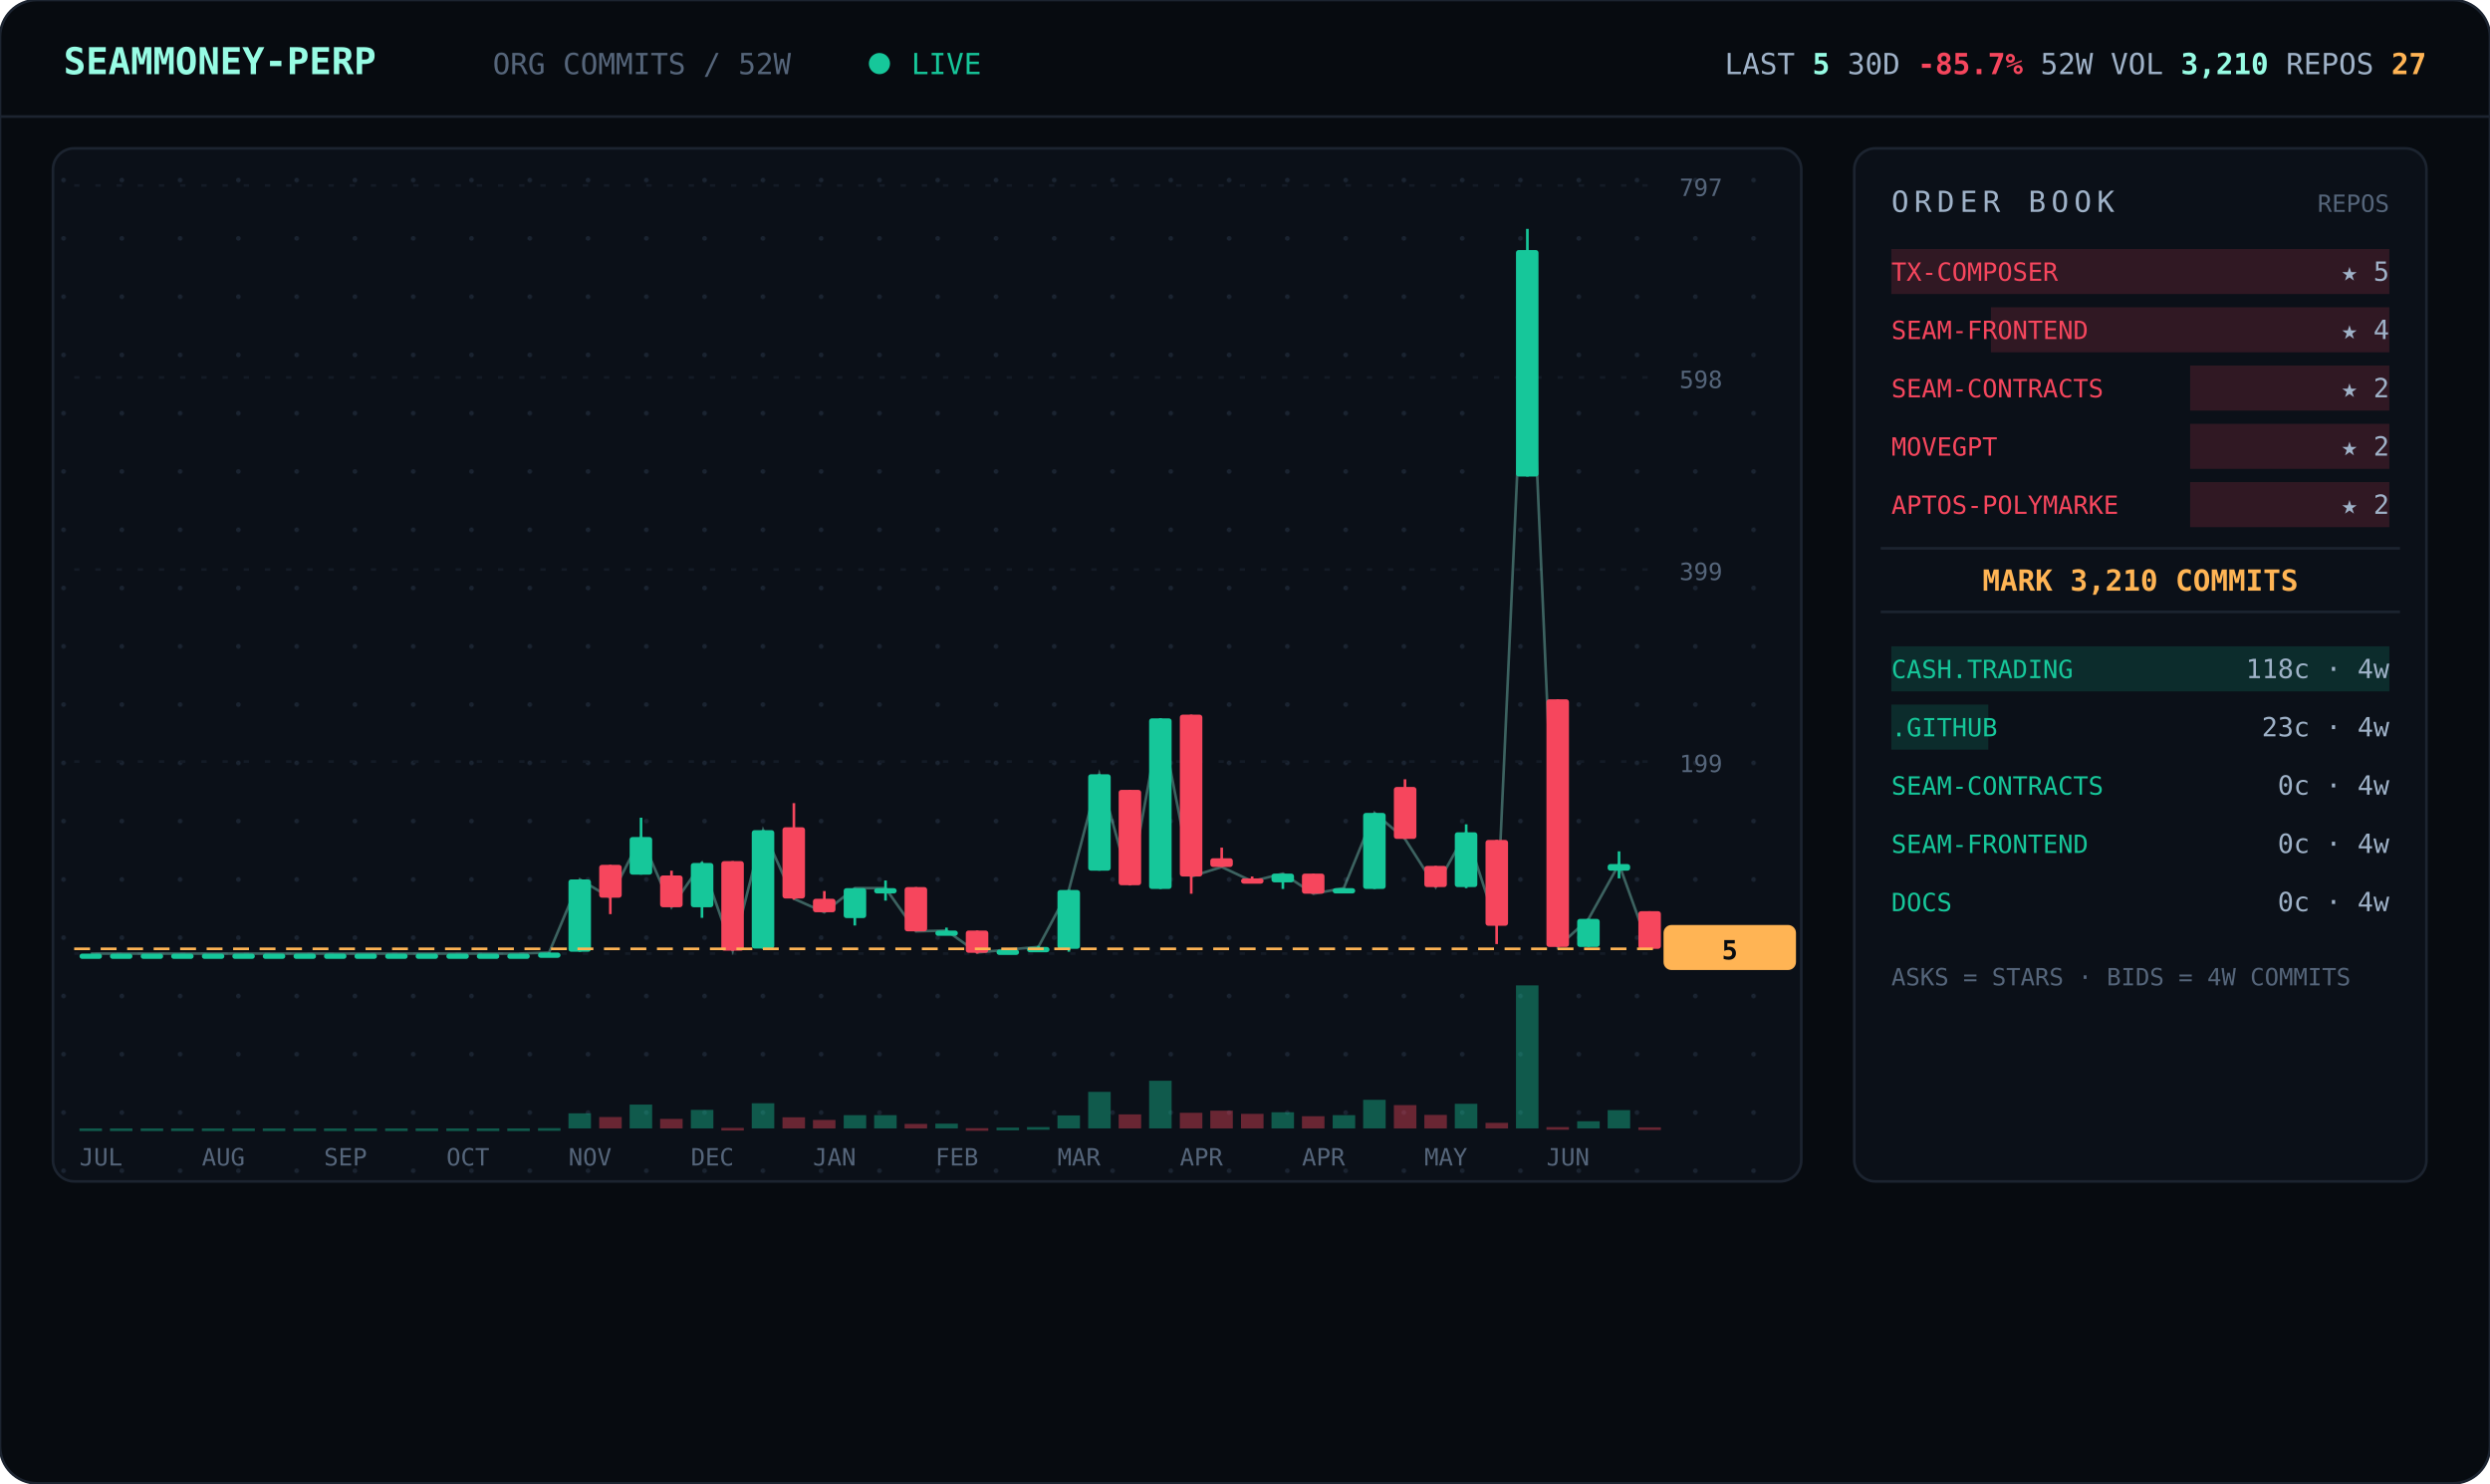
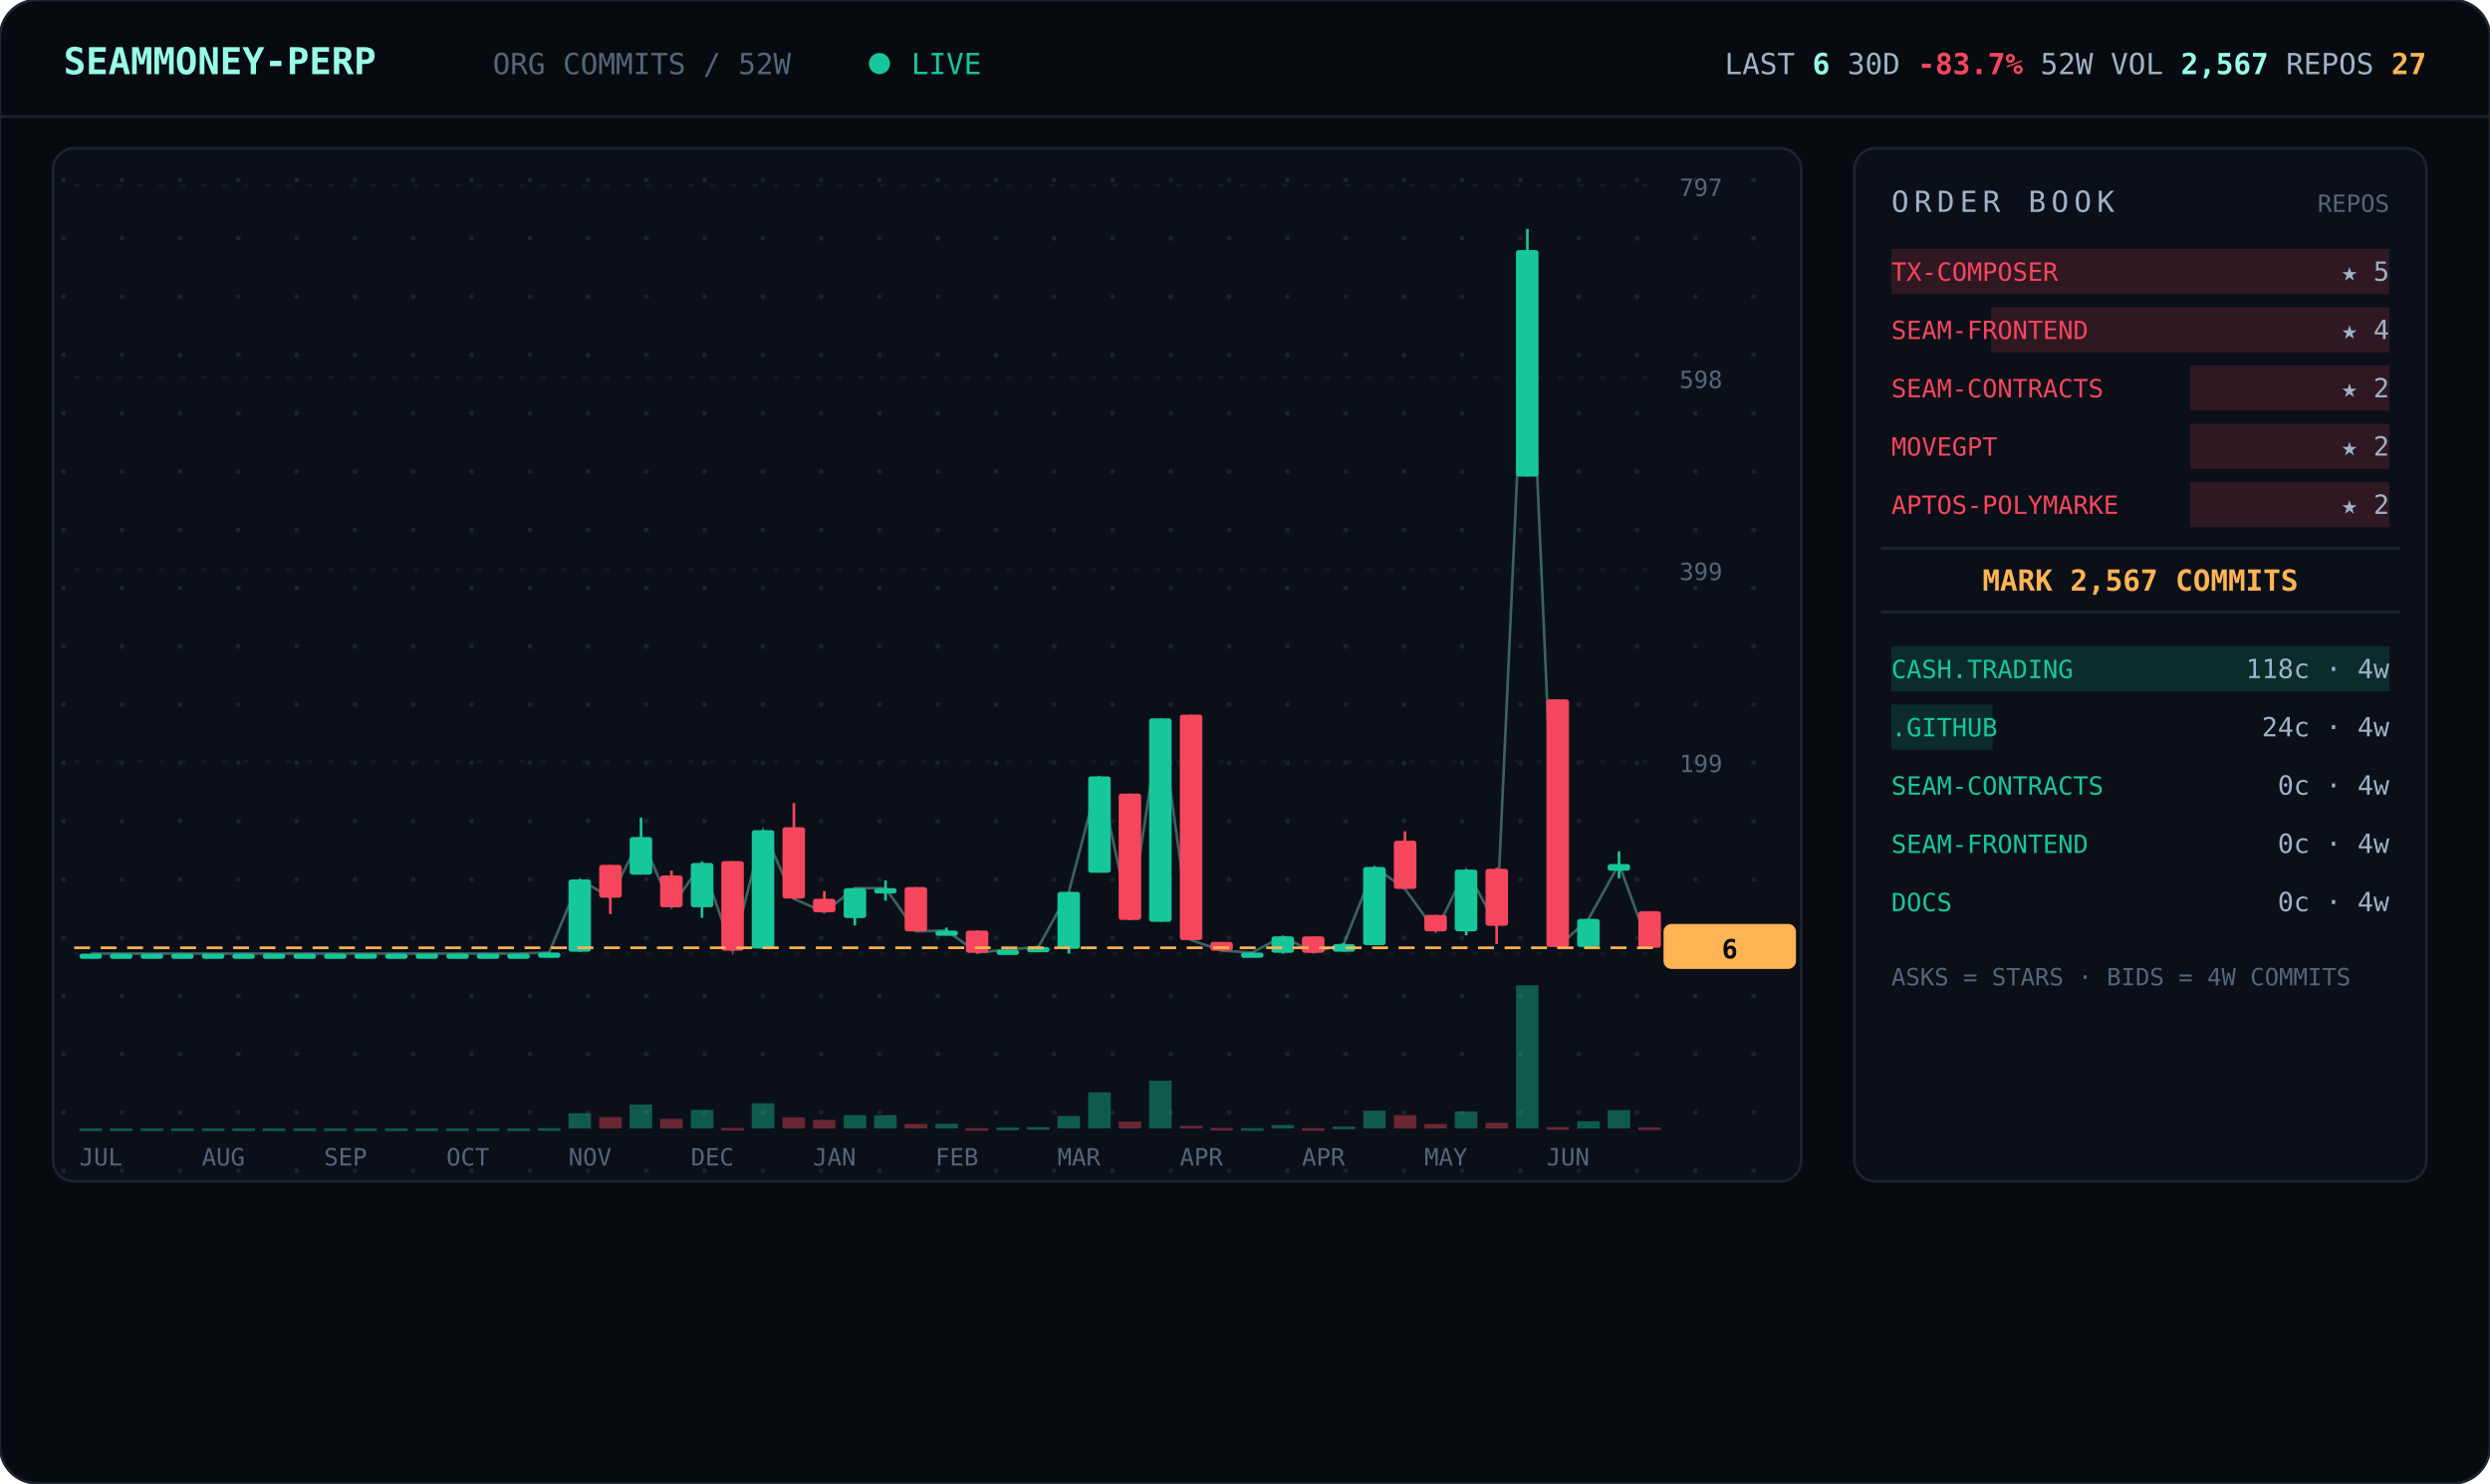
<svg xmlns="http://www.w3.org/2000/svg" viewBox="0 0 940 560" width="940" font-family="ui-monospace,'JetBrains Mono','SF Mono',Menlo,Consolas,monospace">
  <defs>
    <pattern id="dots" width="22" height="22" patternUnits="userSpaceOnUse">
      <circle cx="2" cy="2" r="0.9" fill="#1a2330" />
    </pattern>
  </defs>
  <rect width="940" height="560" rx="14" fill="#070b10" stroke="#1c2430" />
  <line x1="0" y1="44" x2="940" y2="44" stroke="#1c2430" />
  <text x="24" y="28" font-size="14" font-weight="700" fill="#97fce4">SEAMMONEY-PERP</text>
  <text x="186" y="28" font-size="11" fill="#55657a">ORG COMMITS / 52W</text>
  <circle cx="332" cy="24" r="4" fill="#16c79a">
    <animate attributeName="opacity" values="1;0.2;1" dur="2s" repeatCount="indefinite" />
  </circle>
  <text x="344" y="28" font-size="11" fill="#16c79a">LIVE</text>
-   <text x="916" y="28" text-anchor="end" font-size="11" fill="#9fb2c8">LAST <tspan fill="#97fce4" font-weight="700">5</tspan>   30D <tspan fill="#f6465d" font-weight="700">-85.7%</tspan>   52W VOL <tspan fill="#97fce4" font-weight="700">3,210</tspan>   REPOS <tspan fill="#ffb454" font-weight="700">27</tspan>
+   <text x="916" y="28" text-anchor="end" font-size="11" fill="#9fb2c8">LAST <tspan fill="#97fce4" font-weight="700">6</tspan>   30D <tspan fill="#f6465d" font-weight="700">-83.7%</tspan>   52W VOL <tspan fill="#97fce4" font-weight="700">2,567</tspan>   REPOS <tspan fill="#ffb454" font-weight="700">27</tspan>
  </text>
  <rect x="20" y="56" width="660" height="390" rx="8" fill="#0b1018" stroke="#1c2430" />
  <rect x="20" y="56" width="660" height="390" rx="8" fill="url(#dots)" />
  <line x1="28" y1="360.0" x2="624" y2="360.0" stroke="#141b26" stroke-dasharray="2 6" />
  <text x="634" y="364.0" font-size="9" fill="#55657a">0</text>
  <line x1="28" y1="287.5" x2="624" y2="287.5" stroke="#141b26" stroke-dasharray="2 6" />
  <text x="634" y="291.5" font-size="9" fill="#55657a">199</text>
  <line x1="28" y1="215.0" x2="624" y2="215.0" stroke="#141b26" stroke-dasharray="2 6" />
  <text x="634" y="219.0" font-size="9" fill="#55657a">399</text>
  <line x1="28" y1="142.5" x2="624" y2="142.5" stroke="#141b26" stroke-dasharray="2 6" />
  <text x="634" y="146.5" font-size="9" fill="#55657a">598</text>
  <line x1="28" y1="70.0" x2="624" y2="70.0" stroke="#141b26" stroke-dasharray="2 6" />
  <text x="634" y="74.0" font-size="9" fill="#55657a">797</text>
-   <polyline points="34.3,360.0 45.8,360.0 57.3,360.0 68.9,360.0 80.4,360.0 92.0,360.0 103.5,360.0 115.0,360.0 126.6,360.0 138.1,360.0 149.7,360.0 161.2,360.0 172.7,360.0 184.3,360.0 195.8,360.0 207.3,359.6 218.9,332.0 230.4,338.9 242.0,316.0 253.5,342.5 265.0,325.8 276.6,358.9 288.1,313.4 299.7,339.3 311.2,344.4 322.7,335.3 334.3,335.3 345.8,351.6 357.3,351.3 368.9,359.6 380.4,358.5 392.0,357.5 403.5,336.0 415.0,292.3 426.6,334.2 438.1,271.2 449.7,330.9 461.2,327.3 472.7,332.7 484.3,329.8 495.8,337.4 507.3,335.3 518.9,306.9 530.4,316.7 542.0,334.9 553.5,314.2 565.0,349.4 576.6,94.4 588.1,357.5 599.7,346.9 611.2,326.2 622.7,358.2" fill="none" stroke="#97fce4" stroke-width="1" opacity="0.35" />
+   <polyline points="34.3,360.0 45.8,360.0 57.3,360.0 68.9,360.0 80.4,360.0 92.0,360.0 103.5,360.0 115.0,360.0 126.6,360.0 138.1,360.0 149.7,360.0 161.2,360.0 172.7,360.0 184.3,360.0 195.8,360.0 207.3,359.6 218.9,332.0 230.4,338.9 242.0,316.0 253.5,342.5 265.0,325.8 276.6,358.9 288.1,313.4 299.7,339.3 311.2,344.4 322.7,335.3 334.3,335.3 345.8,351.6 357.3,351.3 368.9,359.6 380.4,358.5 392.0,357.5 403.5,336.7 415.0,293.1 426.6,347.3 438.1,271.2 449.7,354.9 461.2,358.9 472.7,359.6 484.3,353.5 495.8,359.6 507.3,356.4 518.9,327.3 530.4,335.6 542.0,351.6 553.5,328.3 565.0,349.4 576.6,94.4 588.1,357.5 599.7,346.9 611.2,326.2 622.7,357.8" fill="none" stroke="#97fce4" stroke-width="1" opacity="0.35" />
  <line x1="34.3" y1="360.0" x2="34.3" y2="360.0" stroke="#16c79a" />
  <rect x="30.0" y="360.0" width="8.5" height="2.0" rx="1" fill="#16c79a" />
  <rect x="30.0" y="426.0" width="8.5" height="1.0" fill="#16c79a" opacity="0.4" />
  <line x1="45.8" y1="360.0" x2="45.8" y2="360.0" stroke="#16c79a" />
  <rect x="41.5" y="360.0" width="8.5" height="2.0" rx="1" fill="#16c79a" />
  <rect x="41.5" y="426.0" width="8.5" height="1.0" fill="#16c79a" opacity="0.4" />
  <line x1="57.3" y1="360.0" x2="57.3" y2="360.0" stroke="#16c79a" />
  <rect x="53.1" y="360.0" width="8.5" height="2.0" rx="1" fill="#16c79a" />
  <rect x="53.1" y="426.0" width="8.5" height="1.0" fill="#16c79a" opacity="0.4" />
  <line x1="68.9" y1="360.0" x2="68.9" y2="360.0" stroke="#16c79a" />
  <rect x="64.6" y="360.0" width="8.5" height="2.0" rx="1" fill="#16c79a" />
  <rect x="64.6" y="426.0" width="8.5" height="1.0" fill="#16c79a" opacity="0.4" />
  <line x1="80.4" y1="360.0" x2="80.4" y2="360.0" stroke="#16c79a" />
  <rect x="76.2" y="360.0" width="8.5" height="2.0" rx="1" fill="#16c79a" />
  <rect x="76.2" y="426.0" width="8.5" height="1.0" fill="#16c79a" opacity="0.4" />
  <line x1="92.0" y1="360.0" x2="92.0" y2="360.0" stroke="#16c79a" />
  <rect x="87.7" y="360.0" width="8.5" height="2.0" rx="1" fill="#16c79a" />
  <rect x="87.7" y="426.0" width="8.5" height="1.0" fill="#16c79a" opacity="0.4" />
  <line x1="103.5" y1="360.0" x2="103.5" y2="360.0" stroke="#16c79a" />
  <rect x="99.2" y="360.0" width="8.5" height="2.0" rx="1" fill="#16c79a" />
  <rect x="99.2" y="426.0" width="8.5" height="1.0" fill="#16c79a" opacity="0.4" />
  <line x1="115.0" y1="360.0" x2="115.0" y2="360.0" stroke="#16c79a" />
  <rect x="110.8" y="360.0" width="8.5" height="2.0" rx="1" fill="#16c79a" />
  <rect x="110.8" y="426.0" width="8.5" height="1.0" fill="#16c79a" opacity="0.4" />
  <line x1="126.6" y1="360.0" x2="126.6" y2="360.0" stroke="#16c79a" />
  <rect x="122.3" y="360.0" width="8.5" height="2.0" rx="1" fill="#16c79a" />
  <rect x="122.3" y="426.0" width="8.5" height="1.0" fill="#16c79a" opacity="0.4" />
  <line x1="138.1" y1="360.0" x2="138.1" y2="360.0" stroke="#16c79a" />
  <rect x="133.8" y="360.0" width="8.5" height="2.0" rx="1" fill="#16c79a" />
  <rect x="133.8" y="426.0" width="8.5" height="1.0" fill="#16c79a" opacity="0.4" />
  <line x1="149.7" y1="360.0" x2="149.7" y2="360.0" stroke="#16c79a" />
  <rect x="145.4" y="360.0" width="8.5" height="2.0" rx="1" fill="#16c79a" />
  <rect x="145.4" y="426.0" width="8.5" height="1.0" fill="#16c79a" opacity="0.4" />
  <line x1="161.2" y1="360.0" x2="161.2" y2="360.0" stroke="#16c79a" />
  <rect x="156.9" y="360.0" width="8.5" height="2.0" rx="1" fill="#16c79a" />
  <rect x="156.9" y="426.0" width="8.5" height="1.0" fill="#16c79a" opacity="0.4" />
  <line x1="172.7" y1="360.0" x2="172.7" y2="360.0" stroke="#16c79a" />
  <rect x="168.5" y="360.0" width="8.5" height="2.0" rx="1" fill="#16c79a" />
  <rect x="168.5" y="426.0" width="8.5" height="1.0" fill="#16c79a" opacity="0.4" />
  <line x1="184.3" y1="360.0" x2="184.3" y2="360.0" stroke="#16c79a" />
  <rect x="180.0" y="360.0" width="8.5" height="2.0" rx="1" fill="#16c79a" />
  <rect x="180.0" y="426.0" width="8.5" height="1.0" fill="#16c79a" opacity="0.4" />
  <line x1="195.8" y1="360.0" x2="195.8" y2="360.0" stroke="#16c79a" />
  <rect x="191.5" y="360.0" width="8.5" height="2.0" rx="1" fill="#16c79a" />
  <rect x="191.5" y="426.0" width="8.5" height="1.0" fill="#16c79a" opacity="0.4" />
  <line x1="207.3" y1="359.6" x2="207.3" y2="360.0" stroke="#16c79a" />
  <rect x="203.1" y="359.6" width="8.5" height="2.0" rx="1" fill="#16c79a" />
  <rect x="203.1" y="425.9" width="8.5" height="1.0" fill="#16c79a" opacity="0.4" />
  <line x1="218.9" y1="332.0" x2="218.9" y2="359.3" stroke="#16c79a" />
  <rect x="214.6" y="332.0" width="8.5" height="27.3" rx="1" fill="#16c79a" />
  <rect x="214.6" y="420.3" width="8.5" height="5.7" fill="#16c79a" opacity="0.4" />
  <line x1="230.4" y1="326.5" x2="230.4" y2="345.1" stroke="#f6465d" />
  <rect x="226.2" y="326.5" width="8.5" height="12.4" rx="1" fill="#f6465d" />
  <rect x="226.2" y="421.7" width="8.5" height="4.3" fill="#f6465d" opacity="0.4" />
  <line x1="242.0" y1="308.7" x2="242.0" y2="330.2" stroke="#16c79a" />
  <rect x="237.7" y="316.0" width="8.5" height="14.2" rx="1" fill="#16c79a" />
  <rect x="237.7" y="417.0" width="8.5" height="9.0" fill="#16c79a" opacity="0.4" />
  <line x1="253.5" y1="328.7" x2="253.5" y2="342.5" stroke="#f6465d" />
  <rect x="249.2" y="330.5" width="8.5" height="12.0" rx="1" fill="#f6465d" />
  <rect x="249.2" y="422.4" width="8.5" height="3.6" fill="#f6465d" opacity="0.4" />
  <line x1="265.0" y1="325.4" x2="265.0" y2="346.5" stroke="#16c79a" />
  <rect x="260.8" y="325.8" width="8.5" height="16.7" rx="1" fill="#16c79a" />
  <rect x="260.8" y="419.0" width="8.5" height="7.0" fill="#16c79a" opacity="0.4" />
  <line x1="276.6" y1="325.1" x2="276.6" y2="358.9" stroke="#f6465d" />
  <rect x="272.3" y="325.1" width="8.5" height="33.8" rx="1" fill="#f6465d" />
  <rect x="272.3" y="425.8" width="8.5" height="1.0" fill="#f6465d" opacity="0.4" />
  <line x1="288.1" y1="313.4" x2="288.1" y2="358.2" stroke="#16c79a" />
  <rect x="283.8" y="313.4" width="8.5" height="44.7" rx="1" fill="#16c79a" />
  <rect x="283.8" y="416.5" width="8.5" height="9.5" fill="#16c79a" opacity="0.4" />
  <line x1="299.7" y1="303.2" x2="299.7" y2="339.6" stroke="#f6465d" />
  <rect x="295.4" y="312.3" width="8.5" height="26.9" rx="1" fill="#f6465d" />
  <rect x="295.4" y="421.8" width="8.5" height="4.2" fill="#f6465d" opacity="0.4" />
  <line x1="311.2" y1="336.4" x2="311.2" y2="344.4" stroke="#f6465d" />
  <rect x="306.9" y="339.3" width="8.5" height="5.1" rx="1" fill="#f6465d" />
  <rect x="306.9" y="422.8" width="8.5" height="3.2" fill="#f6465d" opacity="0.4" />
  <line x1="322.7" y1="335.3" x2="322.7" y2="349.4" stroke="#16c79a" />
  <rect x="318.5" y="335.3" width="8.5" height="11.3" rx="1" fill="#16c79a" />
  <rect x="318.5" y="421.0" width="8.5" height="5.0" fill="#16c79a" opacity="0.4" />
  <line x1="334.3" y1="332.4" x2="334.3" y2="340.0" stroke="#16c79a" />
  <rect x="330.0" y="335.3" width="8.5" height="2.0" rx="1" fill="#16c79a" />
  <rect x="330.0" y="421.0" width="8.5" height="5.0" fill="#16c79a" opacity="0.4" />
  <line x1="345.8" y1="334.9" x2="345.8" y2="351.6" stroke="#f6465d" />
  <rect x="341.5" y="334.9" width="8.5" height="16.7" rx="1" fill="#f6465d" />
  <rect x="341.5" y="424.3" width="8.5" height="1.7" fill="#f6465d" opacity="0.4" />
  <line x1="357.3" y1="350.2" x2="357.3" y2="352.4" stroke="#16c79a" />
  <rect x="353.1" y="351.3" width="8.5" height="2.0" rx="1" fill="#16c79a" />
  <rect x="353.1" y="424.2" width="8.5" height="1.8" fill="#16c79a" opacity="0.4" />
  <line x1="368.9" y1="351.3" x2="368.9" y2="360.0" stroke="#f6465d" />
  <rect x="364.6" y="351.3" width="8.5" height="8.4" rx="1" fill="#f6465d" />
  <rect x="364.6" y="425.9" width="8.5" height="1.0" fill="#f6465d" opacity="0.4" />
  <line x1="380.4" y1="358.2" x2="380.4" y2="359.3" stroke="#16c79a" />
  <rect x="376.2" y="358.5" width="8.5" height="2.0" rx="1" fill="#16c79a" />
  <rect x="376.2" y="425.7" width="8.5" height="1.0" fill="#16c79a" opacity="0.4" />
  <line x1="392.0" y1="357.1" x2="392.0" y2="358.2" stroke="#16c79a" />
  <rect x="387.7" y="357.5" width="8.5" height="2.0" rx="1" fill="#16c79a" />
  <rect x="387.7" y="425.5" width="8.5" height="1.0" fill="#16c79a" opacity="0.4" />
-   <line x1="403.5" y1="336.0" x2="403.5" y2="359.3" stroke="#16c79a" />
-   <rect x="399.2" y="336.0" width="8.5" height="22.2" rx="1" fill="#16c79a" />
-   <rect x="399.2" y="421.1" width="8.5" height="4.9" fill="#16c79a" opacity="0.4" />
-   <line x1="415.0" y1="292.3" x2="415.0" y2="328.7" stroke="#16c79a" />
-   <rect x="410.8" y="292.3" width="8.5" height="36.4" rx="1" fill="#16c79a" />
-   <rect x="410.8" y="412.2" width="8.5" height="13.8" fill="#16c79a" opacity="0.4" />
-   <line x1="426.6" y1="298.2" x2="426.6" y2="334.2" stroke="#f6465d" />
-   <rect x="422.3" y="298.2" width="8.5" height="36.0" rx="1" fill="#f6465d" />
-   <rect x="422.3" y="420.7" width="8.5" height="5.3" fill="#f6465d" opacity="0.4" />
-   <line x1="438.1" y1="271.2" x2="438.1" y2="335.6" stroke="#16c79a" />
-   <rect x="433.8" y="271.2" width="8.5" height="64.4" rx="1" fill="#16c79a" />
+   <line x1="403.5" y1="336.7" x2="403.5" y2="360.0" stroke="#16c79a" />
+   <rect x="399.2" y="336.7" width="8.5" height="21.5" rx="1" fill="#16c79a" />
+   <rect x="399.2" y="421.3" width="8.5" height="4.7" fill="#16c79a" opacity="0.4" />
+   <line x1="415.0" y1="293.1" x2="415.0" y2="329.4" stroke="#16c79a" />
+   <rect x="410.8" y="293.1" width="8.5" height="36.4" rx="1" fill="#16c79a" />
+   <rect x="410.8" y="412.4" width="8.5" height="13.6" fill="#16c79a" opacity="0.4" />
+   <line x1="426.6" y1="299.6" x2="426.6" y2="347.3" stroke="#f6465d" />
+   <rect x="422.3" y="299.6" width="8.5" height="47.7" rx="1" fill="#f6465d" />
+   <rect x="422.3" y="423.4" width="8.5" height="2.6" fill="#f6465d" opacity="0.4" />
+   <line x1="438.1" y1="271.2" x2="438.1" y2="348.0" stroke="#16c79a" />
+   <rect x="433.8" y="271.2" width="8.5" height="76.8" rx="1" fill="#16c79a" />
  <rect x="433.8" y="408.0" width="8.5" height="18.0" fill="#16c79a" opacity="0.4" />
-   <line x1="449.7" y1="269.8" x2="449.7" y2="337.4" stroke="#f6465d" />
-   <rect x="445.4" y="269.8" width="8.5" height="61.1" rx="1" fill="#f6465d" />
-   <rect x="445.4" y="420.1" width="8.5" height="5.9" fill="#f6465d" opacity="0.4" />
-   <line x1="461.2" y1="320.0" x2="461.2" y2="327.3" stroke="#f6465d" />
-   <rect x="456.9" y="324.0" width="8.5" height="3.3" rx="1" fill="#f6465d" />
-   <rect x="456.9" y="419.3" width="8.5" height="6.7" fill="#f6465d" opacity="0.4" />
-   <line x1="472.7" y1="330.9" x2="472.7" y2="332.7" stroke="#f6465d" />
-   <rect x="468.5" y="331.6" width="8.5" height="2.0" rx="1" fill="#f6465d" />
-   <rect x="468.5" y="420.5" width="8.5" height="5.5" fill="#f6465d" opacity="0.4" />
-   <line x1="484.3" y1="329.8" x2="484.3" y2="335.6" stroke="#16c79a" />
-   <rect x="480.0" y="329.8" width="8.5" height="3.3" rx="1" fill="#16c79a" />
-   <rect x="480.0" y="419.9" width="8.5" height="6.1" fill="#16c79a" opacity="0.4" />
-   <line x1="495.8" y1="329.8" x2="495.8" y2="337.4" stroke="#f6465d" />
-   <rect x="491.5" y="329.8" width="8.5" height="7.6" rx="1" fill="#f6465d" />
-   <rect x="491.5" y="421.4" width="8.5" height="4.6" fill="#f6465d" opacity="0.4" />
-   <line x1="507.3" y1="335.3" x2="507.3" y2="337.1" stroke="#16c79a" />
-   <rect x="503.1" y="335.3" width="8.5" height="2.0" rx="1" fill="#16c79a" />
-   <rect x="503.1" y="421.0" width="8.5" height="5.0" fill="#16c79a" opacity="0.4" />
-   <line x1="518.9" y1="306.9" x2="518.9" y2="335.6" stroke="#16c79a" />
-   <rect x="514.6" y="306.9" width="8.5" height="28.7" rx="1" fill="#16c79a" />
-   <rect x="514.6" y="415.2" width="8.5" height="10.8" fill="#16c79a" opacity="0.4" />
-   <line x1="530.4" y1="294.2" x2="530.4" y2="316.7" stroke="#f6465d" />
-   <rect x="526.2" y="297.1" width="8.5" height="19.6" rx="1" fill="#f6465d" />
-   <rect x="526.2" y="417.2" width="8.5" height="8.8" fill="#f6465d" opacity="0.4" />
-   <line x1="542.0" y1="326.9" x2="542.0" y2="334.9" stroke="#f6465d" />
-   <rect x="537.7" y="326.9" width="8.5" height="8.0" rx="1" fill="#f6465d" />
-   <rect x="537.7" y="420.9" width="8.5" height="5.1" fill="#f6465d" opacity="0.4" />
-   <line x1="553.5" y1="311.2" x2="553.5" y2="335.3" stroke="#16c79a" />
-   <rect x="549.2" y="314.2" width="8.5" height="20.7" rx="1" fill="#16c79a" />
-   <rect x="549.2" y="416.7" width="8.5" height="9.3" fill="#16c79a" opacity="0.4" />
-   <line x1="565.0" y1="317.1" x2="565.0" y2="356.4" stroke="#f6465d" />
-   <rect x="560.8" y="317.1" width="8.5" height="32.4" rx="1" fill="#f6465d" />
+   <line x1="449.7" y1="269.8" x2="449.7" y2="354.9" stroke="#f6465d" />
+   <rect x="445.4" y="269.8" width="8.5" height="85.1" rx="1" fill="#f6465d" />
+   <rect x="445.4" y="425.0" width="8.5" height="1.0" fill="#f6465d" opacity="0.4" />
+   <line x1="461.2" y1="355.6" x2="461.2" y2="358.9" stroke="#f6465d" />
+   <rect x="456.9" y="355.6" width="8.5" height="3.3" rx="1" fill="#f6465d" />
+   <rect x="456.9" y="425.8" width="8.5" height="1.0" fill="#f6465d" opacity="0.4" />
+   <line x1="472.7" y1="359.6" x2="472.7" y2="360.0" stroke="#16c79a" />
+   <rect x="468.5" y="359.6" width="8.5" height="2.0" rx="1" fill="#16c79a" />
+   <rect x="468.5" y="425.9" width="8.5" height="1.0" fill="#16c79a" opacity="0.4" />
+   <line x1="484.3" y1="353.5" x2="484.3" y2="360.0" stroke="#16c79a" />
+   <rect x="480.0" y="353.5" width="8.5" height="6.2" rx="1" fill="#16c79a" />
+   <rect x="480.0" y="424.7" width="8.5" height="1.3" fill="#16c79a" opacity="0.4" />
+   <line x1="495.8" y1="353.5" x2="495.8" y2="359.6" stroke="#f6465d" />
+   <rect x="491.5" y="353.5" width="8.5" height="6.2" rx="1" fill="#f6465d" />
+   <rect x="491.5" y="425.9" width="8.5" height="1.0" fill="#f6465d" opacity="0.4" />
+   <line x1="507.3" y1="356.0" x2="507.3" y2="359.3" stroke="#16c79a" />
+   <rect x="503.1" y="356.4" width="8.5" height="2.9" rx="1" fill="#16c79a" />
+   <rect x="503.1" y="425.3" width="8.5" height="1.0" fill="#16c79a" opacity="0.4" />
+   <line x1="518.9" y1="327.3" x2="518.9" y2="356.7" stroke="#16c79a" />
+   <rect x="514.6" y="327.3" width="8.5" height="29.5" rx="1" fill="#16c79a" />
+   <rect x="514.6" y="419.3" width="8.5" height="6.7" fill="#16c79a" opacity="0.4" />
+   <line x1="530.4" y1="313.8" x2="530.4" y2="335.6" stroke="#f6465d" />
+   <rect x="526.2" y="317.4" width="8.5" height="18.2" rx="1" fill="#f6465d" />
+   <rect x="526.2" y="421.0" width="8.5" height="5.0" fill="#f6465d" opacity="0.4" />
+   <line x1="542.0" y1="345.4" x2="542.0" y2="351.6" stroke="#f6465d" />
+   <rect x="537.7" y="345.4" width="8.5" height="6.2" rx="1" fill="#f6465d" />
+   <rect x="537.7" y="424.3" width="8.5" height="1.7" fill="#f6465d" opacity="0.4" />
+   <line x1="553.5" y1="328.3" x2="553.5" y2="353.1" stroke="#16c79a" />
+   <rect x="549.2" y="328.3" width="8.5" height="23.3" rx="1" fill="#16c79a" />
+   <rect x="549.2" y="419.6" width="8.5" height="6.4" fill="#16c79a" opacity="0.4" />
+   <line x1="565.0" y1="327.6" x2="565.0" y2="356.4" stroke="#f6465d" />
+   <rect x="560.8" y="328.0" width="8.5" height="21.5" rx="1" fill="#f6465d" />
  <rect x="560.8" y="423.9" width="8.5" height="2.1" fill="#f6465d" opacity="0.4" />
  <line x1="576.6" y1="86.4" x2="576.6" y2="179.9" stroke="#16c79a" />
  <rect x="572.3" y="94.4" width="8.5" height="85.5" rx="1" fill="#16c79a" />
  <rect x="572.3" y="372.0" width="8.5" height="54.0" fill="#16c79a" opacity="0.4" />
  <line x1="588.1" y1="264.0" x2="588.1" y2="357.5" stroke="#f6465d" />
  <rect x="583.8" y="264.0" width="8.5" height="93.5" rx="1" fill="#f6465d" />
  <rect x="583.8" y="425.5" width="8.5" height="1.0" fill="#f6465d" opacity="0.4" />
  <line x1="599.7" y1="346.9" x2="599.7" y2="357.5" stroke="#16c79a" />
  <rect x="595.4" y="346.9" width="8.5" height="10.6" rx="1" fill="#16c79a" />
  <rect x="595.4" y="423.3" width="8.5" height="2.7" fill="#16c79a" opacity="0.4" />
  <line x1="611.2" y1="321.4" x2="611.2" y2="331.6" stroke="#16c79a" />
  <rect x="606.9" y="326.2" width="8.5" height="2.5" rx="1" fill="#16c79a" />
  <rect x="606.9" y="419.1" width="8.5" height="6.9" fill="#16c79a" opacity="0.4" />
-   <line x1="622.7" y1="344.0" x2="622.7" y2="358.2" stroke="#f6465d" />
-   <rect x="618.5" y="344.0" width="8.5" height="14.2" rx="1" fill="#f6465d" />
+   <line x1="622.7" y1="344.0" x2="622.7" y2="357.8" stroke="#f6465d" />
+   <rect x="618.5" y="344.0" width="8.5" height="13.8" rx="1" fill="#f6465d" />
  <rect x="618.5" y="425.6" width="8.5" height="1.0" fill="#f6465d" opacity="0.4" />
-   <line x1="28" y1="358.2" x2="624" y2="358.2" stroke="#ffb454" stroke-dasharray="6 4" />
-   <rect x="628" y="349.2" width="50" height="17" rx="3" fill="#ffb454" />
-   <text x="653" y="362.2" text-anchor="middle" font-size="10" font-weight="700" fill="#070b10">5</text>
+   <line x1="28" y1="357.8" x2="624" y2="357.8" stroke="#ffb454" stroke-dasharray="6 4" />
+   <rect x="628" y="348.8" width="50" height="17" rx="3" fill="#ffb454" />
+   <text x="653" y="361.8" text-anchor="middle" font-size="10" font-weight="700" fill="#070b10">6</text>
  <text x="30.0" y="440" font-size="9" fill="#55657a">JUL</text>
  <text x="76.2" y="440" font-size="9" fill="#55657a">AUG</text>
  <text x="122.3" y="440" font-size="9" fill="#55657a">SEP</text>
  <text x="168.5" y="440" font-size="9" fill="#55657a">OCT</text>
  <text x="214.6" y="440" font-size="9" fill="#55657a">NOV</text>
  <text x="260.8" y="440" font-size="9" fill="#55657a">DEC</text>
  <text x="306.9" y="440" font-size="9" fill="#55657a">JAN</text>
  <text x="353.1" y="440" font-size="9" fill="#55657a">FEB</text>
  <text x="399.2" y="440" font-size="9" fill="#55657a">MAR</text>
  <text x="445.4" y="440" font-size="9" fill="#55657a">APR</text>
  <text x="491.5" y="440" font-size="9" fill="#55657a">APR</text>
  <text x="537.7" y="440" font-size="9" fill="#55657a">MAY</text>
  <text x="583.8" y="440" font-size="9" fill="#55657a">JUN</text>
  <rect x="700" y="56" width="216" height="390" rx="8" fill="#0b1018" stroke="#1c2430" />
  <text x="714" y="80" font-size="11" letter-spacing="2" fill="#9fb2c8">ORDER BOOK</text>
  <text x="902" y="80" text-anchor="end" font-size="9" fill="#55657a">REPOS</text>
  <rect x="714.0" y="94" width="188.0" height="17" fill="#f6465d" opacity="0.16" />
  <text x="714" y="106" font-size="9.5" fill="#f6465d">TX-COMPOSER</text>
  <text x="902" y="106" text-anchor="end" font-size="10" fill="#9fb2c8">★ 5</text>
  <rect x="751.6" y="116" width="150.4" height="17" fill="#f6465d" opacity="0.16" />
  <text x="714" y="128" font-size="9.5" fill="#f6465d">SEAM-FRONTEND</text>
  <text x="902" y="128" text-anchor="end" font-size="10" fill="#9fb2c8">★ 4</text>
  <rect x="826.8" y="138" width="75.2" height="17" fill="#f6465d" opacity="0.16" />
  <text x="714" y="150" font-size="9.5" fill="#f6465d">SEAM-CONTRACTS</text>
  <text x="902" y="150" text-anchor="end" font-size="10" fill="#9fb2c8">★ 2</text>
  <rect x="826.8" y="160" width="75.2" height="17" fill="#f6465d" opacity="0.16" />
  <text x="714" y="172" font-size="9.5" fill="#f6465d">MOVEGPT</text>
  <text x="902" y="172" text-anchor="end" font-size="10" fill="#9fb2c8">★ 2</text>
  <rect x="826.8" y="182" width="75.2" height="17" fill="#f6465d" opacity="0.16" />
  <text x="714" y="194" font-size="9.5" fill="#f6465d">APTOS-POLYMARKE</text>
  <text x="902" y="194" text-anchor="end" font-size="10" fill="#9fb2c8">★ 2</text>
  <line x1="710" y1="207" x2="906" y2="207" stroke="#1c2430" />
-   <text x="808.0" y="223" text-anchor="middle" font-size="11" font-weight="700" fill="#ffb454">MARK 3,210 COMMITS</text>
+   <text x="808.0" y="223" text-anchor="middle" font-size="11" font-weight="700" fill="#ffb454">MARK 2,567 COMMITS</text>
  <line x1="710" y1="231" x2="906" y2="231" stroke="#1c2430" />
  <rect x="714" y="244" width="188.0" height="17" fill="#16c79a" opacity="0.16" />
  <text x="714" y="256" font-size="9.5" fill="#16c79a">CASH.TRADING</text>
  <text x="902" y="256" text-anchor="end" font-size="10" fill="#9fb2c8">118c · 4w</text>
-   <rect x="714" y="266" width="36.6" height="17" fill="#16c79a" opacity="0.16" />
+   <rect x="714" y="266" width="38.2" height="17" fill="#16c79a" opacity="0.16" />
  <text x="714" y="278" font-size="9.5" fill="#16c79a">.GITHUB</text>
-   <text x="902" y="278" text-anchor="end" font-size="10" fill="#9fb2c8">23c · 4w</text>
+   <text x="902" y="278" text-anchor="end" font-size="10" fill="#9fb2c8">24c · 4w</text>
  <rect x="714" y="288" width="0.0" height="17" fill="#16c79a" opacity="0.16" />
  <text x="714" y="300" font-size="9.5" fill="#16c79a">SEAM-CONTRACTS</text>
  <text x="902" y="300" text-anchor="end" font-size="10" fill="#9fb2c8">0c · 4w</text>
  <rect x="714" y="310" width="0.0" height="17" fill="#16c79a" opacity="0.16" />
  <text x="714" y="322" font-size="9.5" fill="#16c79a">SEAM-FRONTEND</text>
  <text x="902" y="322" text-anchor="end" font-size="10" fill="#9fb2c8">0c · 4w</text>
  <rect x="714" y="332" width="0.0" height="17" fill="#16c79a" opacity="0.16" />
  <text x="714" y="344" font-size="9.5" fill="#16c79a">DOCS</text>
  <text x="902" y="344" text-anchor="end" font-size="10" fill="#9fb2c8">0c · 4w</text>
  <text x="714" y="372" font-size="9" fill="#55657a">ASKS = STARS · BIDS = 4W COMMITS</text>
</svg>
